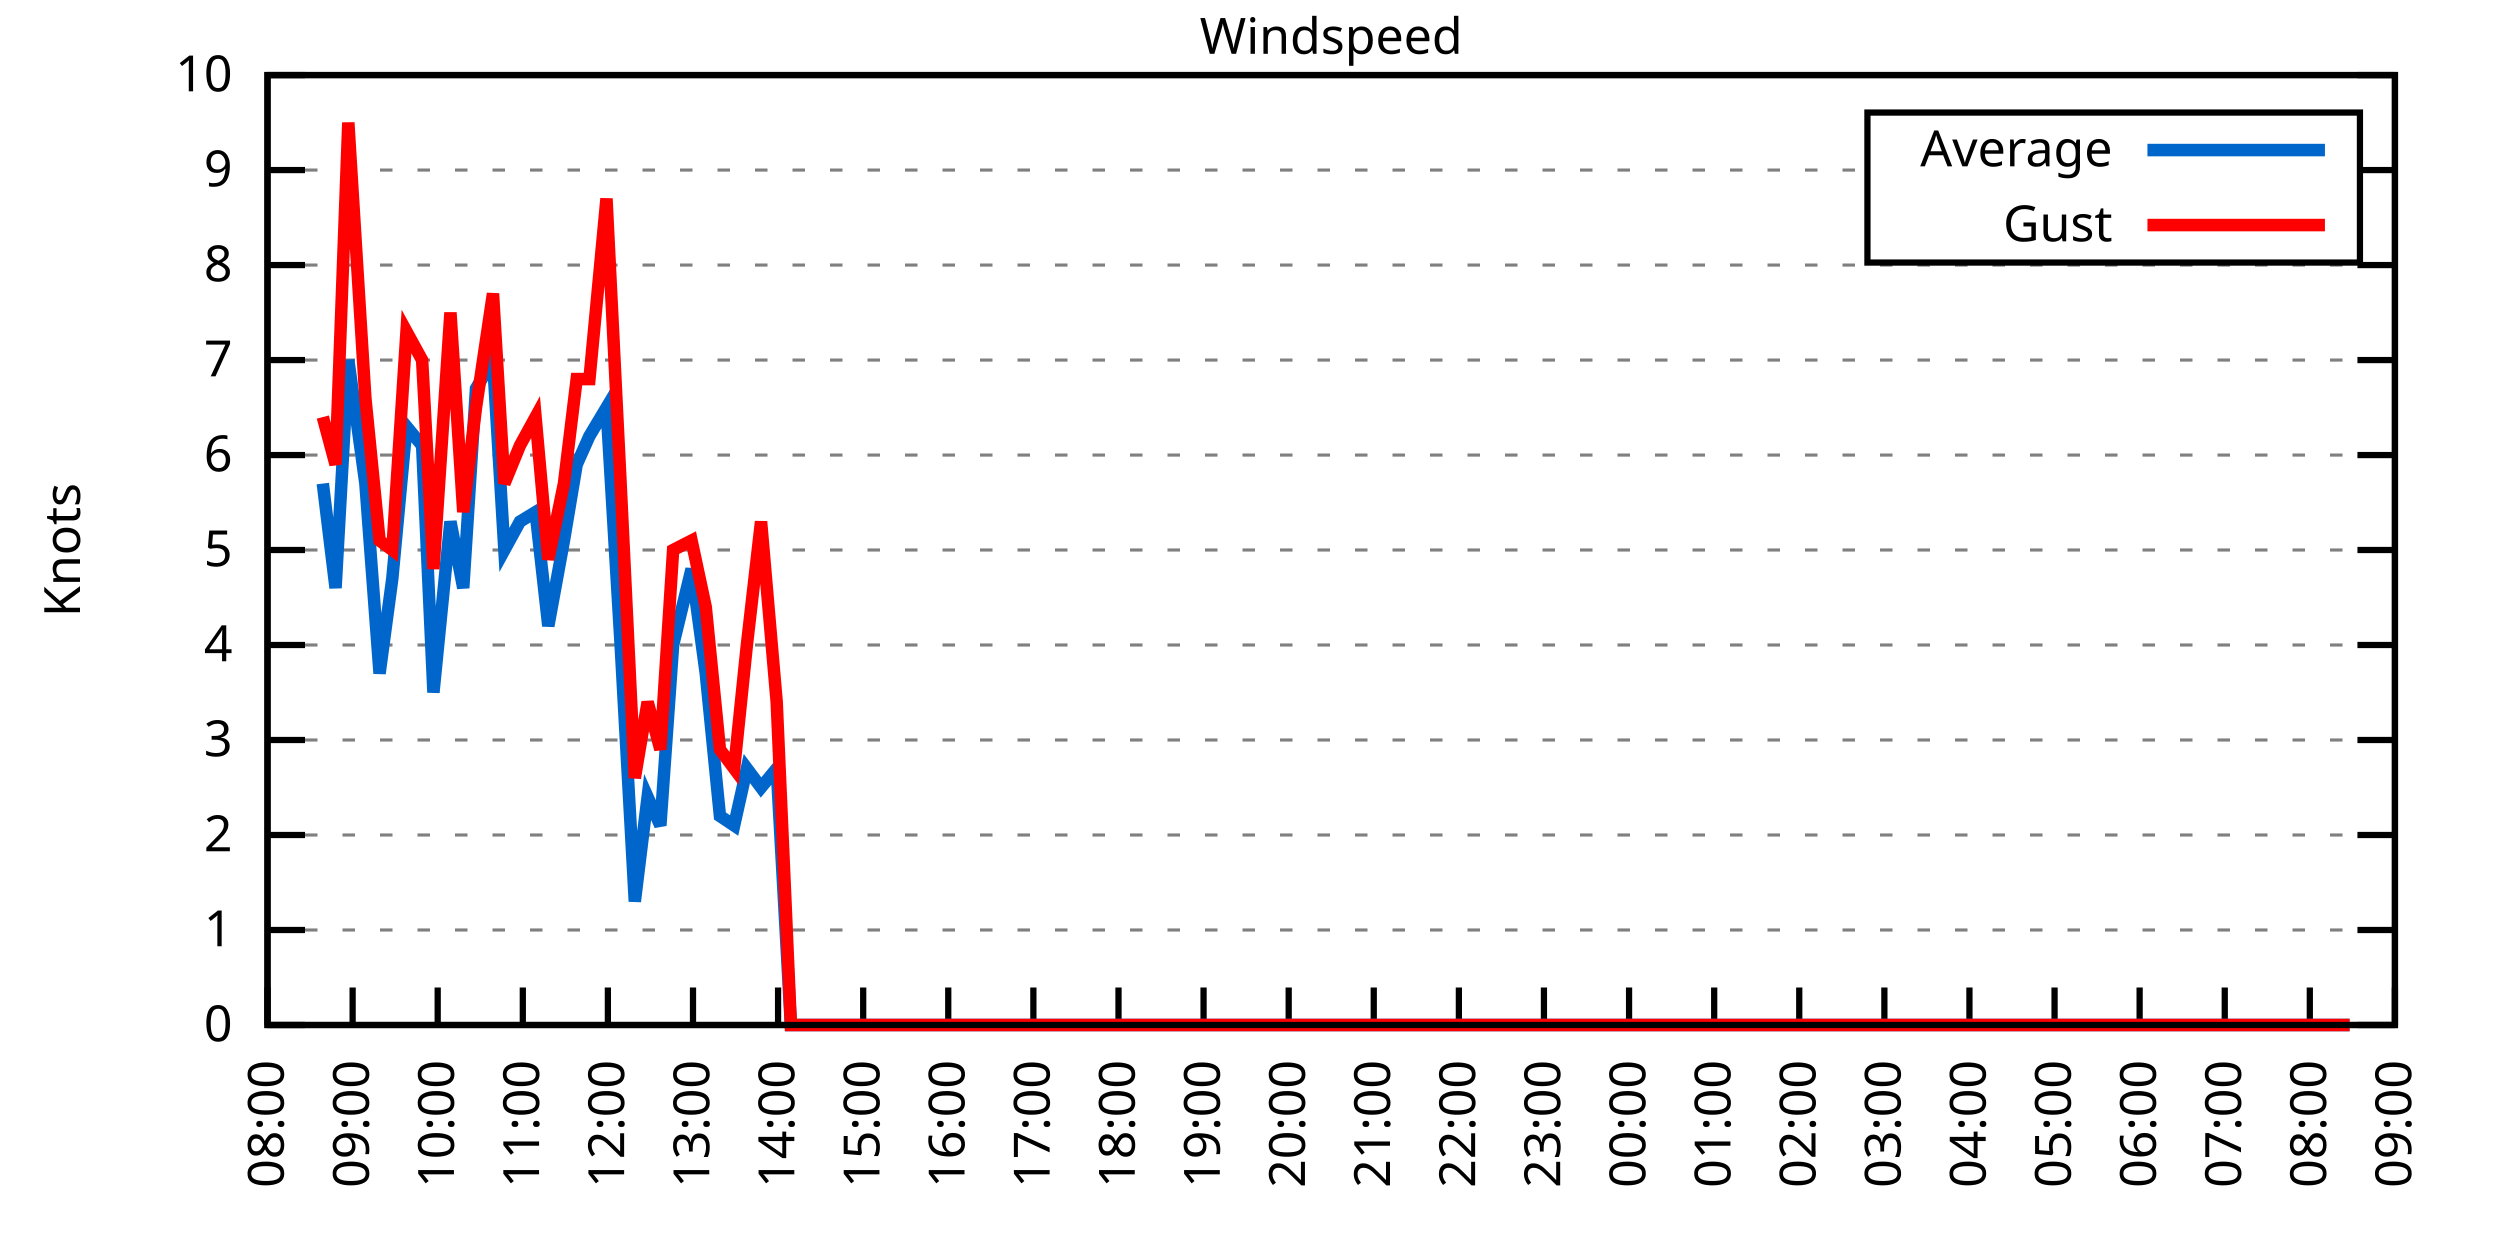
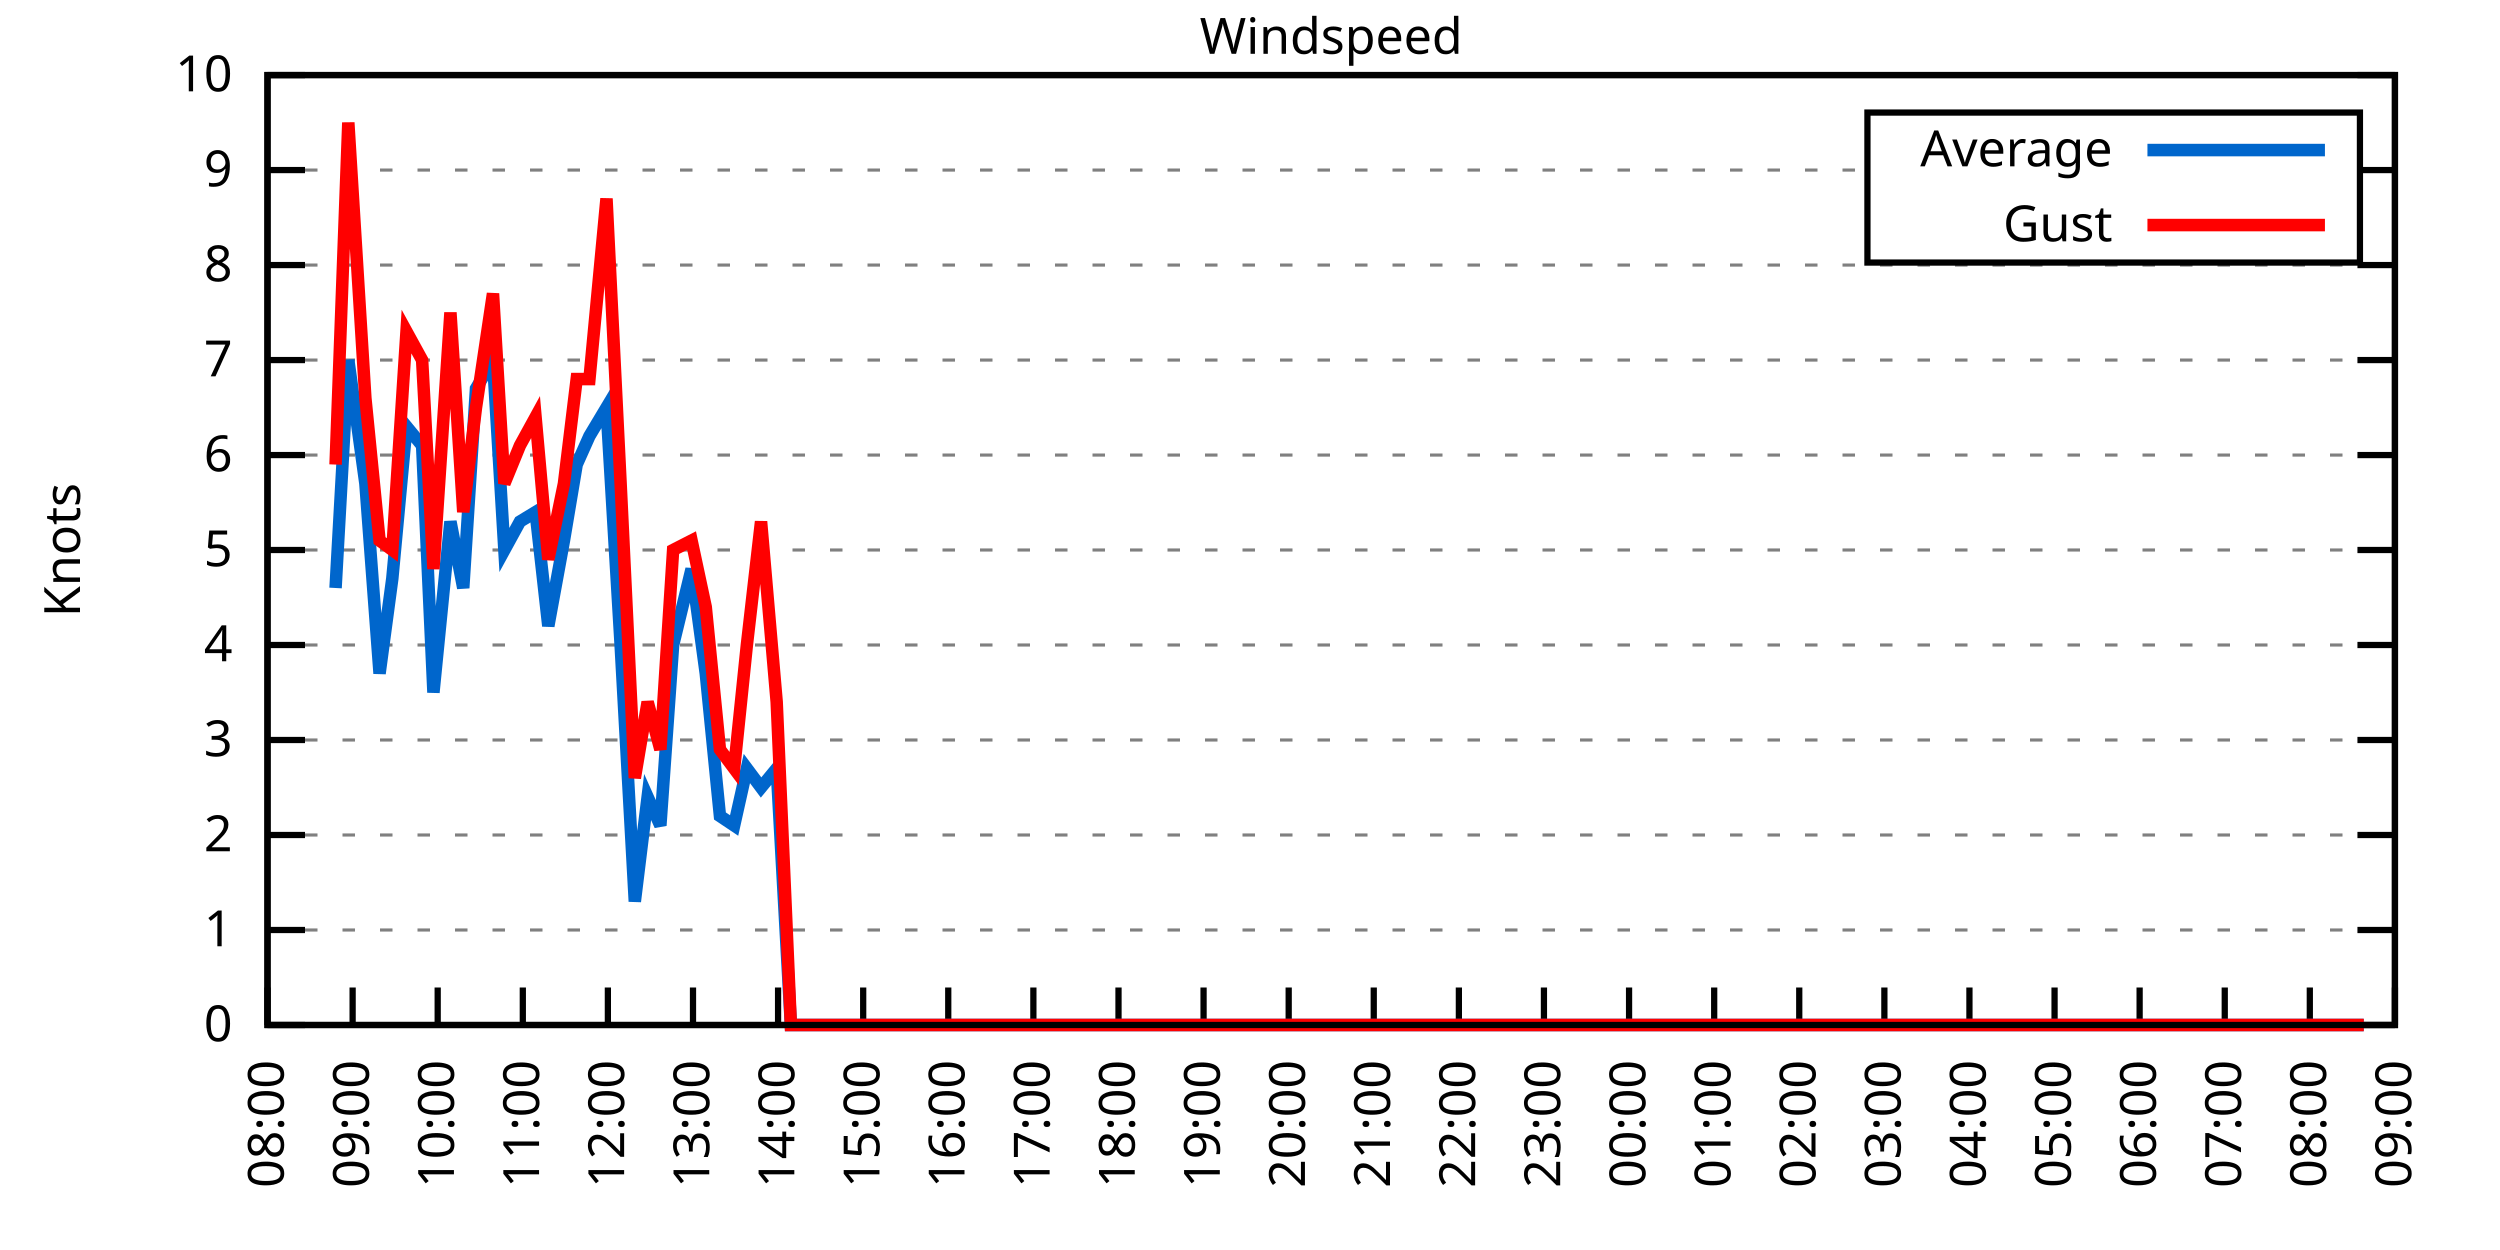
<svg xmlns="http://www.w3.org/2000/svg" xmlns:xlink="http://www.w3.org/1999/xlink" width="400" height="200" viewBox="0 0 400 200">
  <g id="gnuplot_canvas">
    <rect x="0" y="0" width="400" height="200" fill="none" />
    <defs>
      <circle id="gpDot" r="0.5" stroke-width="0.5" stroke="currentColor" />
      <path id="gpPt0" stroke-width="0.333" stroke="currentColor" d="M-1,0 h2 M0,-1 v2" />
      <path id="gpPt1" stroke-width="0.333" stroke="currentColor" d="M-1,-1 L1,1 M1,-1 L-1,1" />
      <path id="gpPt2" stroke-width="0.333" stroke="currentColor" d="M-1,0 L1,0 M0,-1 L0,1 M-1,-1 L1,1 M-1,1 L1,-1" />
      <rect id="gpPt3" stroke-width="0.333" stroke="currentColor" x="-1" y="-1" width="2" height="2" />
      <rect id="gpPt4" stroke-width="0.333" stroke="currentColor" fill="currentColor" x="-1" y="-1" width="2" height="2" />
      <circle id="gpPt5" stroke-width="0.333" stroke="currentColor" cx="0" cy="0" r="1" />
      <use xlink:href="#gpPt5" id="gpPt6" fill="currentColor" stroke="none" />
      <path id="gpPt7" stroke-width="0.333" stroke="currentColor" d="M0,-1.33 L-1.33,0.67 L1.33,0.67 z" />
      <use xlink:href="#gpPt7" id="gpPt8" fill="currentColor" stroke="none" />
      <use xlink:href="#gpPt7" id="gpPt9" stroke="currentColor" transform="rotate(180)" />
      <use xlink:href="#gpPt9" id="gpPt10" fill="currentColor" stroke="none" />
      <use xlink:href="#gpPt3" id="gpPt11" stroke="currentColor" transform="rotate(45)" />
      <use xlink:href="#gpPt11" id="gpPt12" fill="currentColor" stroke="none" />
      <path id="gpPt13" stroke-width="0.333" stroke="currentColor" d="M0,1.330 L1.265,0.411 L0.782,-1.067 L-0.782,-1.076 L-1.265,0.411 z" />
      <use xlink:href="#gpPt13" id="gpPt14" fill="currentColor" stroke="none" />
      <filter id="textbox" filterUnits="objectBoundingBox" x="0" y="0" height="1" width="1">
        <feFlood flood-color="white" flood-opacity="1" result="bgnd" />
        <feComposite in="SourceGraphic" in2="bgnd" operator="atop" />
      </filter>
      <filter id="greybox" filterUnits="objectBoundingBox" x="0" y="0" height="1" width="1">
        <feFlood flood-color="lightgrey" flood-opacity="1" result="grey" />
        <feComposite in="SourceGraphic" in2="grey" operator="atop" />
      </filter>
    </defs>
    <g fill="none" color="white" stroke="currentColor" stroke-width="1.00" stroke-linecap="butt" stroke-linejoin="miter">
</g>
    <g fill="none" color="black" stroke="currentColor" stroke-width="1.00" stroke-linecap="butt" stroke-linejoin="miter">
      <g stroke="none" shape-rendering="crispEdges">
        <polygon fill="rgb(255, 255, 255)" points="42.80,164.00 383.18,164.00 383.18,12.02 42.80,12.02 " />
      </g>
    </g>
    <g fill="none" color="black" stroke="currentColor" stroke-width="1.00" stroke-linecap="butt" stroke-linejoin="miter">
</g>
    <g fill="none" color="black" stroke="black" stroke-width="0.50" stroke-linecap="butt" stroke-linejoin="miter">
</g>
    <g fill="none" color="gray" stroke="currentColor" stroke-width="0.50" stroke-linecap="butt" stroke-linejoin="miter">
      <path stroke="gray" stroke-dasharray="2,4" class="gridline" d="M42.80,164.00 L383.19,164.00  " />
    </g>
    <g fill="none" color="gray" stroke="gray" stroke-width="1.00" stroke-linecap="butt" stroke-linejoin="miter">
</g>
    <g fill="none" color="black" stroke="currentColor" stroke-width="1.00" stroke-linecap="butt" stroke-linejoin="miter">
      <path stroke="black" d="M42.80,164.00 L48.80,164.00 M383.19,164.00 L377.19,164.00  " />
      <g transform="translate(37.20,166.60)" stroke="none" fill="black" font-family="Sans" font-size="8.00" text-anchor="end">
        <text>
          <tspan font-family="Sans"> 0</tspan>
        </text>
      </g>
    </g>
    <g fill="none" color="black" stroke="currentColor" stroke-width="1.00" stroke-linecap="butt" stroke-linejoin="miter">
</g>
    <g fill="none" color="black" stroke="black" stroke-width="0.50" stroke-linecap="butt" stroke-linejoin="miter">
</g>
    <g fill="none" color="gray" stroke="currentColor" stroke-width="0.50" stroke-linecap="butt" stroke-linejoin="miter">
      <path stroke="gray" stroke-dasharray="2,4" class="gridline" d="M42.80,148.80 L383.19,148.80  " />
    </g>
    <g fill="none" color="gray" stroke="gray" stroke-width="1.00" stroke-linecap="butt" stroke-linejoin="miter">
</g>
    <g fill="none" color="black" stroke="currentColor" stroke-width="1.00" stroke-linecap="butt" stroke-linejoin="miter">
      <path stroke="black" d="M42.80,148.80 L48.80,148.80 M383.19,148.80 L377.19,148.80  " />
      <g transform="translate(37.20,151.40)" stroke="none" fill="black" font-family="Sans" font-size="8.00" text-anchor="end">
        <text>
          <tspan font-family="Sans"> 1</tspan>
        </text>
      </g>
    </g>
    <g fill="none" color="black" stroke="currentColor" stroke-width="1.00" stroke-linecap="butt" stroke-linejoin="miter">
</g>
    <g fill="none" color="black" stroke="black" stroke-width="0.50" stroke-linecap="butt" stroke-linejoin="miter">
</g>
    <g fill="none" color="gray" stroke="currentColor" stroke-width="0.50" stroke-linecap="butt" stroke-linejoin="miter">
      <path stroke="gray" stroke-dasharray="2,4" class="gridline" d="M42.80,133.60 L383.19,133.60  " />
    </g>
    <g fill="none" color="gray" stroke="gray" stroke-width="1.00" stroke-linecap="butt" stroke-linejoin="miter">
</g>
    <g fill="none" color="black" stroke="currentColor" stroke-width="1.00" stroke-linecap="butt" stroke-linejoin="miter">
      <path stroke="black" d="M42.80,133.60 L48.80,133.60 M383.19,133.60 L377.19,133.60  " />
      <g transform="translate(37.20,136.20)" stroke="none" fill="black" font-family="Sans" font-size="8.00" text-anchor="end">
        <text>
          <tspan font-family="Sans"> 2</tspan>
        </text>
      </g>
    </g>
    <g fill="none" color="black" stroke="currentColor" stroke-width="1.00" stroke-linecap="butt" stroke-linejoin="miter">
</g>
    <g fill="none" color="black" stroke="black" stroke-width="0.50" stroke-linecap="butt" stroke-linejoin="miter">
</g>
    <g fill="none" color="gray" stroke="currentColor" stroke-width="0.50" stroke-linecap="butt" stroke-linejoin="miter">
      <path stroke="gray" stroke-dasharray="2,4" class="gridline" d="M42.80,118.40 L383.19,118.40  " />
    </g>
    <g fill="none" color="gray" stroke="gray" stroke-width="1.00" stroke-linecap="butt" stroke-linejoin="miter">
</g>
    <g fill="none" color="black" stroke="currentColor" stroke-width="1.00" stroke-linecap="butt" stroke-linejoin="miter">
      <path stroke="black" d="M42.80,118.40 L48.80,118.40 M383.19,118.40 L377.19,118.40  " />
      <g transform="translate(37.20,121.00)" stroke="none" fill="black" font-family="Sans" font-size="8.00" text-anchor="end">
        <text>
          <tspan font-family="Sans"> 3</tspan>
        </text>
      </g>
    </g>
    <g fill="none" color="black" stroke="currentColor" stroke-width="1.00" stroke-linecap="butt" stroke-linejoin="miter">
</g>
    <g fill="none" color="black" stroke="black" stroke-width="0.50" stroke-linecap="butt" stroke-linejoin="miter">
</g>
    <g fill="none" color="gray" stroke="currentColor" stroke-width="0.50" stroke-linecap="butt" stroke-linejoin="miter">
      <path stroke="gray" stroke-dasharray="2,4" class="gridline" d="M42.80,103.20 L383.19,103.20  " />
    </g>
    <g fill="none" color="gray" stroke="gray" stroke-width="1.00" stroke-linecap="butt" stroke-linejoin="miter">
</g>
    <g fill="none" color="black" stroke="currentColor" stroke-width="1.00" stroke-linecap="butt" stroke-linejoin="miter">
      <path stroke="black" d="M42.80,103.20 L48.80,103.20 M383.19,103.20 L377.19,103.20  " />
      <g transform="translate(37.20,105.80)" stroke="none" fill="black" font-family="Sans" font-size="8.00" text-anchor="end">
        <text>
          <tspan font-family="Sans"> 4</tspan>
        </text>
      </g>
    </g>
    <g fill="none" color="black" stroke="currentColor" stroke-width="1.00" stroke-linecap="butt" stroke-linejoin="miter">
</g>
    <g fill="none" color="black" stroke="black" stroke-width="0.50" stroke-linecap="butt" stroke-linejoin="miter">
</g>
    <g fill="none" color="gray" stroke="currentColor" stroke-width="0.50" stroke-linecap="butt" stroke-linejoin="miter">
      <path stroke="gray" stroke-dasharray="2,4" class="gridline" d="M42.80,88.00 L383.19,88.00  " />
    </g>
    <g fill="none" color="gray" stroke="gray" stroke-width="1.00" stroke-linecap="butt" stroke-linejoin="miter">
</g>
    <g fill="none" color="black" stroke="currentColor" stroke-width="1.00" stroke-linecap="butt" stroke-linejoin="miter">
      <path stroke="black" d="M42.80,88.00 L48.80,88.00 M383.19,88.00 L377.19,88.00  " />
      <g transform="translate(37.20,90.60)" stroke="none" fill="black" font-family="Sans" font-size="8.00" text-anchor="end">
        <text>
          <tspan font-family="Sans"> 5</tspan>
        </text>
      </g>
    </g>
    <g fill="none" color="black" stroke="currentColor" stroke-width="1.00" stroke-linecap="butt" stroke-linejoin="miter">
</g>
    <g fill="none" color="black" stroke="black" stroke-width="0.50" stroke-linecap="butt" stroke-linejoin="miter">
</g>
    <g fill="none" color="gray" stroke="currentColor" stroke-width="0.50" stroke-linecap="butt" stroke-linejoin="miter">
      <path stroke="gray" stroke-dasharray="2,4" class="gridline" d="M42.80,72.81 L383.19,72.81  " />
    </g>
    <g fill="none" color="gray" stroke="gray" stroke-width="1.00" stroke-linecap="butt" stroke-linejoin="miter">
</g>
    <g fill="none" color="black" stroke="currentColor" stroke-width="1.00" stroke-linecap="butt" stroke-linejoin="miter">
      <path stroke="black" d="M42.80,72.81 L48.80,72.81 M383.19,72.81 L377.19,72.81  " />
      <g transform="translate(37.20,75.41)" stroke="none" fill="black" font-family="Sans" font-size="8.00" text-anchor="end">
        <text>
          <tspan font-family="Sans"> 6</tspan>
        </text>
      </g>
    </g>
    <g fill="none" color="black" stroke="currentColor" stroke-width="1.00" stroke-linecap="butt" stroke-linejoin="miter">
</g>
    <g fill="none" color="black" stroke="black" stroke-width="0.50" stroke-linecap="butt" stroke-linejoin="miter">
</g>
    <g fill="none" color="gray" stroke="currentColor" stroke-width="0.50" stroke-linecap="butt" stroke-linejoin="miter">
      <path stroke="gray" stroke-dasharray="2,4" class="gridline" d="M42.80,57.61 L383.19,57.61  " />
    </g>
    <g fill="none" color="gray" stroke="gray" stroke-width="1.00" stroke-linecap="butt" stroke-linejoin="miter">
</g>
    <g fill="none" color="black" stroke="currentColor" stroke-width="1.00" stroke-linecap="butt" stroke-linejoin="miter">
      <path stroke="black" d="M42.80,57.61 L48.80,57.61 M383.19,57.61 L377.19,57.61  " />
      <g transform="translate(37.20,60.21)" stroke="none" fill="black" font-family="Sans" font-size="8.00" text-anchor="end">
        <text>
          <tspan font-family="Sans"> 7</tspan>
        </text>
      </g>
    </g>
    <g fill="none" color="black" stroke="currentColor" stroke-width="1.00" stroke-linecap="butt" stroke-linejoin="miter">
</g>
    <g fill="none" color="black" stroke="black" stroke-width="0.50" stroke-linecap="butt" stroke-linejoin="miter">
</g>
    <g fill="none" color="gray" stroke="currentColor" stroke-width="0.50" stroke-linecap="butt" stroke-linejoin="miter">
      <path stroke="gray" stroke-dasharray="2,4" class="gridline" d="M42.80,42.41 L383.19,42.41  " />
    </g>
    <g fill="none" color="gray" stroke="gray" stroke-width="1.00" stroke-linecap="butt" stroke-linejoin="miter">
</g>
    <g fill="none" color="black" stroke="currentColor" stroke-width="1.00" stroke-linecap="butt" stroke-linejoin="miter">
      <path stroke="black" d="M42.80,42.41 L48.80,42.41 M383.19,42.41 L377.19,42.41  " />
      <g transform="translate(37.20,45.01)" stroke="none" fill="black" font-family="Sans" font-size="8.00" text-anchor="end">
        <text>
          <tspan font-family="Sans"> 8</tspan>
        </text>
      </g>
    </g>
    <g fill="none" color="black" stroke="currentColor" stroke-width="1.00" stroke-linecap="butt" stroke-linejoin="miter">
</g>
    <g fill="none" color="black" stroke="black" stroke-width="0.50" stroke-linecap="butt" stroke-linejoin="miter">
</g>
    <g fill="none" color="gray" stroke="currentColor" stroke-width="0.50" stroke-linecap="butt" stroke-linejoin="miter">
      <path stroke="gray" stroke-dasharray="2,4" class="gridline" d="M42.80,27.21 L298.79,27.21 M377.59,27.21 L383.19,27.21  " />
    </g>
    <g fill="none" color="gray" stroke="gray" stroke-width="1.00" stroke-linecap="butt" stroke-linejoin="miter">
</g>
    <g fill="none" color="black" stroke="currentColor" stroke-width="1.00" stroke-linecap="butt" stroke-linejoin="miter">
      <path stroke="black" d="M42.80,27.21 L48.80,27.21 M383.19,27.21 L377.19,27.21  " />
      <g transform="translate(37.20,29.81)" stroke="none" fill="black" font-family="Sans" font-size="8.00" text-anchor="end">
        <text>
          <tspan font-family="Sans"> 9</tspan>
        </text>
      </g>
    </g>
    <g fill="none" color="black" stroke="currentColor" stroke-width="1.00" stroke-linecap="butt" stroke-linejoin="miter">
</g>
    <g fill="none" color="black" stroke="black" stroke-width="0.50" stroke-linecap="butt" stroke-linejoin="miter">
</g>
    <g fill="none" color="gray" stroke="currentColor" stroke-width="0.50" stroke-linecap="butt" stroke-linejoin="miter">
      <path stroke="gray" stroke-dasharray="2,4" class="gridline" d="M42.80,12.01 L383.19,12.01  " />
    </g>
    <g fill="none" color="gray" stroke="gray" stroke-width="1.00" stroke-linecap="butt" stroke-linejoin="miter">
</g>
    <g fill="none" color="black" stroke="currentColor" stroke-width="1.00" stroke-linecap="butt" stroke-linejoin="miter">
      <path stroke="black" d="M42.80,12.01 L48.80,12.01 M383.19,12.01 L377.19,12.01  " />
      <g transform="translate(37.20,14.61)" stroke="none" fill="black" font-family="Sans" font-size="8.00" text-anchor="end">
        <text>
          <tspan font-family="Sans"> 10</tspan>
        </text>
      </g>
    </g>
    <g fill="none" color="black" stroke="currentColor" stroke-width="1.00" stroke-linecap="butt" stroke-linejoin="miter">
      <path stroke="black" d="M42.80,164.00 L42.80,158.00  " />
      <g transform="translate(45.40,169.60) rotate(270.00)" stroke="none" fill="black" font-family="Sans" font-size="8.00" text-anchor="end">
        <text>
          <tspan font-family="Sans">08:00</tspan>
        </text>
      </g>
    </g>
    <g fill="none" color="black" stroke="currentColor" stroke-width="1.00" stroke-linecap="butt" stroke-linejoin="miter">
      <path stroke="black" d="M56.42,164.00 L56.42,158.00  " />
      <g transform="translate(59.02,169.60) rotate(270.00)" stroke="none" fill="black" font-family="Sans" font-size="8.00" text-anchor="end">
        <text>
          <tspan font-family="Sans">09:00</tspan>
        </text>
      </g>
    </g>
    <g fill="none" color="black" stroke="currentColor" stroke-width="1.00" stroke-linecap="butt" stroke-linejoin="miter">
      <path stroke="black" d="M70.03,164.00 L70.03,158.00  " />
      <g transform="translate(72.63,169.60) rotate(270.00)" stroke="none" fill="black" font-family="Sans" font-size="8.00" text-anchor="end">
        <text>
          <tspan font-family="Sans">10:00</tspan>
        </text>
      </g>
    </g>
    <g fill="none" color="black" stroke="currentColor" stroke-width="1.00" stroke-linecap="butt" stroke-linejoin="miter">
      <path stroke="black" d="M83.65,164.00 L83.65,158.00  " />
      <g transform="translate(86.25,169.60) rotate(270.00)" stroke="none" fill="black" font-family="Sans" font-size="8.00" text-anchor="end">
        <text>
          <tspan font-family="Sans">11:00</tspan>
        </text>
      </g>
    </g>
    <g fill="none" color="black" stroke="currentColor" stroke-width="1.00" stroke-linecap="butt" stroke-linejoin="miter">
      <path stroke="black" d="M97.26,164.00 L97.26,158.00  " />
      <g transform="translate(99.86,169.60) rotate(270.00)" stroke="none" fill="black" font-family="Sans" font-size="8.00" text-anchor="end">
        <text>
          <tspan font-family="Sans">12:00</tspan>
        </text>
      </g>
    </g>
    <g fill="none" color="black" stroke="currentColor" stroke-width="1.00" stroke-linecap="butt" stroke-linejoin="miter">
      <path stroke="black" d="M110.88,164.00 L110.88,158.00  " />
      <g transform="translate(113.48,169.60) rotate(270.00)" stroke="none" fill="black" font-family="Sans" font-size="8.00" text-anchor="end">
        <text>
          <tspan font-family="Sans">13:00</tspan>
        </text>
      </g>
    </g>
    <g fill="none" color="black" stroke="currentColor" stroke-width="1.00" stroke-linecap="butt" stroke-linejoin="miter">
      <path stroke="black" d="M124.49,164.00 L124.49,158.00  " />
      <g transform="translate(127.09,169.60) rotate(270.00)" stroke="none" fill="black" font-family="Sans" font-size="8.00" text-anchor="end">
        <text>
          <tspan font-family="Sans">14:00</tspan>
        </text>
      </g>
    </g>
    <g fill="none" color="black" stroke="currentColor" stroke-width="1.00" stroke-linecap="butt" stroke-linejoin="miter">
      <path stroke="black" d="M138.11,164.00 L138.11,158.00  " />
      <g transform="translate(140.71,169.60) rotate(270.00)" stroke="none" fill="black" font-family="Sans" font-size="8.00" text-anchor="end">
        <text>
          <tspan font-family="Sans">15:00</tspan>
        </text>
      </g>
    </g>
    <g fill="none" color="black" stroke="currentColor" stroke-width="1.00" stroke-linecap="butt" stroke-linejoin="miter">
      <path stroke="black" d="M151.72,164.00 L151.72,158.00  " />
      <g transform="translate(154.32,169.60) rotate(270.00)" stroke="none" fill="black" font-family="Sans" font-size="8.00" text-anchor="end">
        <text>
          <tspan font-family="Sans">16:00</tspan>
        </text>
      </g>
    </g>
    <g fill="none" color="black" stroke="currentColor" stroke-width="1.00" stroke-linecap="butt" stroke-linejoin="miter">
      <path stroke="black" d="M165.34,164.00 L165.34,158.00  " />
      <g transform="translate(167.94,169.60) rotate(270.00)" stroke="none" fill="black" font-family="Sans" font-size="8.00" text-anchor="end">
        <text>
          <tspan font-family="Sans">17:00</tspan>
        </text>
      </g>
    </g>
    <g fill="none" color="black" stroke="currentColor" stroke-width="1.00" stroke-linecap="butt" stroke-linejoin="miter">
      <path stroke="black" d="M178.96,164.00 L178.96,158.00  " />
      <g transform="translate(181.56,169.60) rotate(270.00)" stroke="none" fill="black" font-family="Sans" font-size="8.00" text-anchor="end">
        <text>
          <tspan font-family="Sans">18:00</tspan>
        </text>
      </g>
    </g>
    <g fill="none" color="black" stroke="currentColor" stroke-width="1.00" stroke-linecap="butt" stroke-linejoin="miter">
      <path stroke="black" d="M192.57,164.00 L192.57,158.00  " />
      <g transform="translate(195.17,169.60) rotate(270.00)" stroke="none" fill="black" font-family="Sans" font-size="8.00" text-anchor="end">
        <text>
          <tspan font-family="Sans">19:00</tspan>
        </text>
      </g>
    </g>
    <g fill="none" color="black" stroke="currentColor" stroke-width="1.00" stroke-linecap="butt" stroke-linejoin="miter">
      <path stroke="black" d="M206.19,164.00 L206.19,158.00  " />
      <g transform="translate(208.79,169.60) rotate(270.00)" stroke="none" fill="black" font-family="Sans" font-size="8.00" text-anchor="end">
        <text>
          <tspan font-family="Sans">20:00</tspan>
        </text>
      </g>
    </g>
    <g fill="none" color="black" stroke="currentColor" stroke-width="1.00" stroke-linecap="butt" stroke-linejoin="miter">
      <path stroke="black" d="M219.80,164.00 L219.80,158.00  " />
      <g transform="translate(222.40,169.60) rotate(270.00)" stroke="none" fill="black" font-family="Sans" font-size="8.00" text-anchor="end">
        <text>
          <tspan font-family="Sans">21:00</tspan>
        </text>
      </g>
    </g>
    <g fill="none" color="black" stroke="currentColor" stroke-width="1.00" stroke-linecap="butt" stroke-linejoin="miter">
      <path stroke="black" d="M233.42,164.00 L233.42,158.00  " />
      <g transform="translate(236.02,169.60) rotate(270.00)" stroke="none" fill="black" font-family="Sans" font-size="8.00" text-anchor="end">
        <text>
          <tspan font-family="Sans">22:00</tspan>
        </text>
      </g>
    </g>
    <g fill="none" color="black" stroke="currentColor" stroke-width="1.00" stroke-linecap="butt" stroke-linejoin="miter">
      <path stroke="black" d="M247.03,164.00 L247.03,158.00  " />
      <g transform="translate(249.63,169.60) rotate(270.00)" stroke="none" fill="black" font-family="Sans" font-size="8.00" text-anchor="end">
        <text>
          <tspan font-family="Sans">23:00</tspan>
        </text>
      </g>
    </g>
    <g fill="none" color="black" stroke="currentColor" stroke-width="1.00" stroke-linecap="butt" stroke-linejoin="miter">
      <path stroke="black" d="M260.65,164.00 L260.65,158.00  " />
      <g transform="translate(263.25,169.60) rotate(270.00)" stroke="none" fill="black" font-family="Sans" font-size="8.00" text-anchor="end">
        <text>
          <tspan font-family="Sans">00:00</tspan>
        </text>
      </g>
    </g>
    <g fill="none" color="black" stroke="currentColor" stroke-width="1.00" stroke-linecap="butt" stroke-linejoin="miter">
      <path stroke="black" d="M274.27,164.00 L274.27,158.00  " />
      <g transform="translate(276.87,169.60) rotate(270.00)" stroke="none" fill="black" font-family="Sans" font-size="8.00" text-anchor="end">
        <text>
          <tspan font-family="Sans">01:00</tspan>
        </text>
      </g>
    </g>
    <g fill="none" color="black" stroke="currentColor" stroke-width="1.00" stroke-linecap="butt" stroke-linejoin="miter">
      <path stroke="black" d="M287.88,164.00 L287.88,158.00  " />
      <g transform="translate(290.48,169.60) rotate(270.00)" stroke="none" fill="black" font-family="Sans" font-size="8.00" text-anchor="end">
        <text>
          <tspan font-family="Sans">02:00</tspan>
        </text>
      </g>
    </g>
    <g fill="none" color="black" stroke="currentColor" stroke-width="1.00" stroke-linecap="butt" stroke-linejoin="miter">
      <path stroke="black" d="M301.50,164.00 L301.50,158.00  " />
      <g transform="translate(304.10,169.60) rotate(270.00)" stroke="none" fill="black" font-family="Sans" font-size="8.00" text-anchor="end">
        <text>
          <tspan font-family="Sans">03:00</tspan>
        </text>
      </g>
    </g>
    <g fill="none" color="black" stroke="currentColor" stroke-width="1.00" stroke-linecap="butt" stroke-linejoin="miter">
      <path stroke="black" d="M315.11,164.00 L315.11,158.00  " />
      <g transform="translate(317.71,169.60) rotate(270.00)" stroke="none" fill="black" font-family="Sans" font-size="8.00" text-anchor="end">
        <text>
          <tspan font-family="Sans">04:00</tspan>
        </text>
      </g>
    </g>
    <g fill="none" color="black" stroke="currentColor" stroke-width="1.00" stroke-linecap="butt" stroke-linejoin="miter">
      <path stroke="black" d="M328.73,164.00 L328.73,158.00  " />
      <g transform="translate(331.33,169.60) rotate(270.00)" stroke="none" fill="black" font-family="Sans" font-size="8.00" text-anchor="end">
        <text>
          <tspan font-family="Sans">05:00</tspan>
        </text>
      </g>
    </g>
    <g fill="none" color="black" stroke="currentColor" stroke-width="1.00" stroke-linecap="butt" stroke-linejoin="miter">
      <path stroke="black" d="M342.34,164.00 L342.34,158.00  " />
      <g transform="translate(344.94,169.60) rotate(270.00)" stroke="none" fill="black" font-family="Sans" font-size="8.00" text-anchor="end">
        <text>
          <tspan font-family="Sans">06:00</tspan>
        </text>
      </g>
    </g>
    <g fill="none" color="black" stroke="currentColor" stroke-width="1.00" stroke-linecap="butt" stroke-linejoin="miter">
      <path stroke="black" d="M355.96,164.00 L355.96,158.00  " />
      <g transform="translate(358.56,169.60) rotate(270.00)" stroke="none" fill="black" font-family="Sans" font-size="8.00" text-anchor="end">
        <text>
          <tspan font-family="Sans">07:00</tspan>
        </text>
      </g>
    </g>
    <g fill="none" color="black" stroke="currentColor" stroke-width="1.00" stroke-linecap="butt" stroke-linejoin="miter">
      <path stroke="black" d="M369.57,164.00 L369.57,158.00  " />
      <g transform="translate(372.17,169.60) rotate(270.00)" stroke="none" fill="black" font-family="Sans" font-size="8.00" text-anchor="end">
        <text>
          <tspan font-family="Sans">08:00</tspan>
        </text>
      </g>
    </g>
    <g fill="none" color="black" stroke="currentColor" stroke-width="1.00" stroke-linecap="butt" stroke-linejoin="miter">
      <path stroke="black" d="M383.19,164.00 L383.19,158.00  " />
      <g transform="translate(385.79,169.60) rotate(270.00)" stroke="none" fill="black" font-family="Sans" font-size="8.00" text-anchor="end">
        <text>
          <tspan font-family="Sans">09:00</tspan>
        </text>
      </g>
    </g>
    <g fill="none" color="black" stroke="currentColor" stroke-width="1.00" stroke-linecap="butt" stroke-linejoin="miter">
</g>
    <g fill="none" color="black" stroke="currentColor" stroke-width="1.00" stroke-linecap="butt" stroke-linejoin="miter">
      <path stroke="black" d="M42.80,12.01 L42.80,164.00 L383.19,164.00 L383.19,12.01 L42.80,12.01 Z  " />
    </g>
    <g fill="none" color="black" stroke="currentColor" stroke-width="1.00" stroke-linecap="butt" stroke-linejoin="miter">
</g>
    <g fill="none" color="black" stroke="currentColor" stroke-width="1.00" stroke-linecap="butt" stroke-linejoin="miter">
      <path stroke="black" d="M298.79,42.01 L298.79,18.01 L377.59,18.01 L377.59,42.01 L298.79,42.01 Z  " />
    </g>
    <g id="Windspeed_plot_1">
      <g fill="none" color="white" stroke="black" stroke-width="2.00" stroke-linecap="butt" stroke-linejoin="miter">
</g>
      <g fill="none" color="black" stroke="currentColor" stroke-width="2.00" stroke-linecap="butt" stroke-linejoin="miter">
        <g transform="translate(337.99,26.61)" stroke="none" fill="black" font-family="Sans" font-size="8.00" text-anchor="end">
          <text>
            <tspan font-family="Sans">Average</tspan>
          </text>
        </g>
      </g>
      <g fill="none" color="black" stroke="currentColor" stroke-width="2.00" stroke-linecap="butt" stroke-linejoin="miter">
-         <path stroke="rgb(  0, 102, 204)" d="M343.59,24.01 L371.99,24.01 M51.65,77.37 L53.69,94.08 L55.73,57.61 L58.46,77.37 L60.73,107.76 L62.77,92.56   L65.04,68.25 L67.54,71.29 L69.35,110.80 L72.07,83.45 L74.12,94.08 L76.16,62.17 L78.88,57.61 L80.70,88.00   L83.19,83.45 L85.69,81.93 L87.73,100.16 L90.23,86.49 L92.27,74.33 L94.31,69.77 L97.04,65.21 L99.30,103.20   L101.57,144.24 L103.62,127.52 L105.66,132.08 L107.70,103.20 L110.65,91.04 L112.92,107.76 L115.19,130.56 L117.46,132.08   L119.50,122.96 L121.77,126.00 L124.27,122.96 L126.54,164.00 L128.58,164.00 L131.07,164.00 L132.89,164.00 L135.61,164.00   L137.43,164.00 L140.15,164.00 L141.97,164.00 L144.69,164.00 L146.51,164.00 L149.23,164.00 L151.04,164.00 L153.54,164.00   L155.58,164.00 L158.08,164.00 L160.57,164.00 L162.62,164.00 L165.11,164.00 L167.16,164.00 L169.65,164.00 L171.47,164.00   L173.96,164.00 L176.23,164.00 L178.50,164.00 L180.54,164.00 L183.27,164.00 L185.31,164.00 L187.81,164.00 L189.85,164.00   L192.12,164.00 L194.61,164.00 L196.66,164.00 L198.70,164.00 L201.42,164.00 L203.46,164.00 L205.96,164.00 L207.78,164.00   L210.27,164.00 L212.77,164.00 L214.58,164.00 L217.08,164.00 L219.12,164.00 L221.85,164.00 L223.66,164.00 L225.93,164.00   L228.65,164.00 L230.47,164.00 L232.96,164.00 L235.23,164.00 L237.73,164.00 L239.55,164.00 L242.04,164.00 L244.31,164.00   L246.81,164.00 L249.08,164.00 L251.12,164.00 L253.39,164.00 L255.88,164.00 L258.15,164.00 L260.42,164.00 L262.47,164.00   L264.96,164.00 L266.78,164.00 L269.50,164.00 L271.54,164.00 L274.04,164.00 L275.85,164.00 L277.90,164.00 L280.39,164.00   L282.43,164.00 L284.93,164.00 L287.65,164.00 L289.47,164.00 L291.28,164.00 L294.23,164.00 L296.73,164.00 L299.00,164.00   L301.04,164.00 L303.31,164.00 L305.81,164.00 L308.08,164.00 L310.12,164.00 L312.62,164.00 L314.43,164.00 L316.70,164.00   L318.97,164.00 L321.47,164.00 L323.74,164.00 L326.00,164.00 L328.05,164.00 L330.77,164.00 L332.81,164.00 L335.31,164.00   L337.12,164.00 L339.85,164.00 L341.66,164.00 L344.16,164.00 L346.65,164.00 L348.47,164.00 L350.97,164.00 L353.01,164.00   L355.50,164.00 L357.77,164.00 L360.27,164.00 L362.31,164.00 L364.36,164.00 L367.08,164.00 L368.89,164.00 L371.39,164.00   L375.93,164.00  " />
+         <path stroke="rgb(  0, 102, 204)" d="M343.59,24.01 L371.99,24.01 M53.69,94.08 L55.73,57.61 L58.46,77.37 L60.73,107.76 L62.77,92.56 L65.04,68.25   L67.54,71.29 L69.35,110.80 L72.07,83.45 L74.12,94.08 L76.16,62.17 L78.88,57.61 L80.70,88.00 L83.19,83.45   L85.69,81.93 L87.73,100.16 L90.23,86.49 L92.27,74.33 L94.31,69.77 L97.04,65.21 L99.30,103.20 L101.57,144.24   L103.62,127.52 L105.66,132.08 L107.70,103.20 L110.65,91.04 L112.92,107.76 L115.19,130.56 L117.46,132.08 L119.50,122.96   L121.77,126.00 L124.27,122.96 L126.54,164.00 L128.58,164.00 L131.07,164.00 L132.89,164.00 L135.61,164.00 L137.43,164.00   L140.15,164.00 L141.97,164.00 L144.69,164.00 L146.51,164.00 L149.23,164.00 L151.04,164.00 L153.54,164.00 L155.58,164.00   L158.08,164.00 L160.57,164.00 L162.62,164.00 L165.11,164.00 L167.16,164.00 L169.65,164.00 L171.47,164.00 L173.96,164.00   L176.23,164.00 L178.50,164.00 L180.54,164.00 L183.27,164.00 L185.31,164.00 L187.81,164.00 L189.85,164.00 L192.12,164.00   L194.61,164.00 L196.66,164.00 L198.70,164.00 L201.42,164.00 L203.46,164.00 L205.96,164.00 L207.78,164.00 L210.27,164.00   L212.77,164.00 L214.58,164.00 L217.08,164.00 L219.12,164.00 L221.85,164.00 L223.66,164.00 L225.93,164.00 L228.65,164.00   L230.47,164.00 L232.96,164.00 L235.23,164.00 L237.73,164.00 L239.55,164.00 L242.04,164.00 L244.31,164.00 L246.81,164.00   L249.08,164.00 L251.12,164.00 L253.39,164.00 L255.88,164.00 L258.15,164.00 L260.42,164.00 L262.47,164.00 L264.96,164.00   L266.78,164.00 L269.50,164.00 L271.54,164.00 L274.04,164.00 L275.85,164.00 L277.90,164.00 L280.39,164.00 L282.43,164.00   L284.93,164.00 L287.65,164.00 L289.47,164.00 L291.28,164.00 L294.23,164.00 L296.73,164.00 L299.00,164.00 L301.04,164.00   L303.31,164.00 L305.81,164.00 L308.08,164.00 L310.12,164.00 L312.62,164.00 L314.43,164.00 L316.70,164.00 L318.97,164.00   L321.47,164.00 L323.74,164.00 L326.00,164.00 L328.05,164.00 L330.77,164.00 L332.81,164.00 L335.31,164.00 L337.12,164.00   L339.85,164.00 L341.66,164.00 L344.16,164.00 L346.65,164.00 L348.47,164.00 L350.97,164.00 L353.01,164.00 L355.50,164.00   L357.77,164.00 L360.27,164.00 L362.31,164.00 L364.36,164.00 L367.08,164.00 L368.89,164.00 L371.39,164.00 L375.93,164.00   L378.20,164.00  " />
      </g>
    </g>
    <g id="Windspeed_plot_2">
      <g fill="none" color="black" stroke="currentColor" stroke-width="2.00" stroke-linecap="butt" stroke-linejoin="miter">
        <g transform="translate(337.99,38.61)" stroke="none" fill="black" font-family="Sans" font-size="8.00" text-anchor="end">
          <text>
            <tspan font-family="Sans">Gust</tspan>
          </text>
        </g>
      </g>
      <g fill="none" color="black" stroke="currentColor" stroke-width="2.00" stroke-linecap="butt" stroke-linejoin="miter">
-         <path stroke="rgb(255,   0,   0)" d="M343.59,36.01 L371.99,36.01 M51.65,66.73 L53.69,74.33 L55.73,19.61 L58.46,63.69 L60.73,86.49 L62.77,88.00   L65.04,53.05 L67.54,57.61 L69.35,91.04 L72.07,50.01 L74.12,81.93 L76.16,65.21 L78.88,46.97 L80.70,77.37   L83.19,71.29 L85.69,66.73 L87.73,89.52 L90.23,77.37 L92.27,60.65 L94.31,60.65 L97.04,31.77 L99.30,77.37   L101.57,124.48 L103.62,112.32 L105.66,119.92 L107.70,88.00 L110.65,86.49 L112.92,97.12 L115.19,119.92 L117.46,122.96   L119.50,103.20 L121.77,83.45 L124.27,112.32 L126.54,164.00 L128.58,164.00 L131.07,164.00 L132.89,164.00 L135.61,164.00   L137.43,164.00 L140.15,164.00 L141.97,164.00 L144.69,164.00 L146.51,164.00 L149.23,164.00 L151.04,164.00 L153.54,164.00   L155.58,164.00 L158.08,164.00 L160.57,164.00 L162.62,164.00 L165.11,164.00 L167.16,164.00 L169.65,164.00 L171.47,164.00   L173.96,164.00 L176.23,164.00 L178.50,164.00 L180.54,164.00 L183.27,164.00 L185.31,164.00 L187.81,164.00 L189.85,164.00   L192.12,164.00 L194.61,164.00 L196.66,164.00 L198.70,164.00 L201.42,164.00 L203.46,164.00 L205.96,164.00 L207.78,164.00   L210.27,164.00 L212.77,164.00 L214.58,164.00 L217.08,164.00 L219.12,164.00 L221.85,164.00 L223.66,164.00 L225.93,164.00   L228.65,164.00 L230.47,164.00 L232.96,164.00 L235.23,164.00 L237.73,164.00 L239.55,164.00 L242.04,164.00 L244.31,164.00   L246.81,164.00 L249.08,164.00 L251.12,164.00 L253.39,164.00 L255.88,164.00 L258.15,164.00 L260.42,164.00 L262.47,164.00   L264.96,164.00 L266.78,164.00 L269.50,164.00 L271.54,164.00 L274.04,164.00 L275.85,164.00 L277.90,164.00 L280.39,164.00   L282.43,164.00 L284.93,164.00 L287.65,164.00 L289.47,164.00 L291.28,164.00 L294.23,164.00 L296.73,164.00 L299.00,164.00   L301.04,164.00 L303.31,164.00 L305.81,164.00 L308.08,164.00 L310.12,164.00 L312.62,164.00 L314.43,164.00 L316.70,164.00   L318.97,164.00 L321.47,164.00 L323.74,164.00 L326.00,164.00 L328.05,164.00 L330.77,164.00 L332.81,164.00 L335.31,164.00   L337.12,164.00 L339.85,164.00 L341.66,164.00 L344.16,164.00 L346.65,164.00 L348.47,164.00 L350.97,164.00 L353.01,164.00   L355.50,164.00 L357.77,164.00 L360.27,164.00 L362.31,164.00 L364.36,164.00 L367.08,164.00 L368.89,164.00 L371.39,164.00   L375.93,164.00  " />
+         <path stroke="rgb(255,   0,   0)" d="M343.59,36.01 L371.99,36.01 M53.69,74.33 L55.73,19.61 L58.46,63.69 L60.73,86.49 L62.77,88.00 L65.04,53.05   L67.54,57.61 L69.35,91.04 L72.07,50.01 L74.12,81.93 L76.16,65.21 L78.88,46.97 L80.70,77.37 L83.19,71.29   L85.69,66.73 L87.73,89.52 L90.23,77.37 L92.27,60.65 L94.31,60.65 L97.04,31.77 L99.30,77.37 L101.57,124.48   L103.62,112.32 L105.66,119.92 L107.70,88.00 L110.65,86.49 L112.92,97.12 L115.19,119.92 L117.46,122.96 L119.50,103.20   L121.77,83.45 L124.27,112.32 L126.54,164.00 L128.58,164.00 L131.07,164.00 L132.89,164.00 L135.61,164.00 L137.43,164.00   L140.15,164.00 L141.97,164.00 L144.69,164.00 L146.51,164.00 L149.23,164.00 L151.04,164.00 L153.54,164.00 L155.58,164.00   L158.08,164.00 L160.57,164.00 L162.62,164.00 L165.11,164.00 L167.16,164.00 L169.65,164.00 L171.47,164.00 L173.96,164.00   L176.23,164.00 L178.50,164.00 L180.54,164.00 L183.27,164.00 L185.31,164.00 L187.81,164.00 L189.85,164.00 L192.12,164.00   L194.61,164.00 L196.66,164.00 L198.70,164.00 L201.42,164.00 L203.46,164.00 L205.96,164.00 L207.78,164.00 L210.27,164.00   L212.77,164.00 L214.58,164.00 L217.08,164.00 L219.12,164.00 L221.85,164.00 L223.66,164.00 L225.93,164.00 L228.65,164.00   L230.47,164.00 L232.96,164.00 L235.23,164.00 L237.73,164.00 L239.55,164.00 L242.04,164.00 L244.31,164.00 L246.81,164.00   L249.08,164.00 L251.12,164.00 L253.39,164.00 L255.88,164.00 L258.15,164.00 L260.42,164.00 L262.47,164.00 L264.96,164.00   L266.78,164.00 L269.50,164.00 L271.54,164.00 L274.04,164.00 L275.85,164.00 L277.90,164.00 L280.39,164.00 L282.43,164.00   L284.93,164.00 L287.65,164.00 L289.47,164.00 L291.28,164.00 L294.23,164.00 L296.73,164.00 L299.00,164.00 L301.04,164.00   L303.31,164.00 L305.81,164.00 L308.08,164.00 L310.12,164.00 L312.62,164.00 L314.43,164.00 L316.70,164.00 L318.97,164.00   L321.47,164.00 L323.74,164.00 L326.00,164.00 L328.05,164.00 L330.77,164.00 L332.81,164.00 L335.31,164.00 L337.12,164.00   L339.85,164.00 L341.66,164.00 L344.16,164.00 L346.65,164.00 L348.47,164.00 L350.97,164.00 L353.01,164.00 L355.50,164.00   L357.77,164.00 L360.27,164.00 L362.31,164.00 L364.36,164.00 L367.08,164.00 L368.89,164.00 L371.39,164.00 L375.93,164.00   L378.20,164.00  " />
      </g>
    </g>
    <g fill="none" color="black" stroke="currentColor" stroke-width="2.00" stroke-linecap="butt" stroke-linejoin="miter">
</g>
    <g fill="none" color="black" stroke="black" stroke-width="1.00" stroke-linecap="butt" stroke-linejoin="miter">
</g>
    <g fill="none" color="black" stroke="currentColor" stroke-width="1.00" stroke-linecap="butt" stroke-linejoin="miter">
      <path stroke="black" d="M42.80,12.01 L42.80,164.00 L383.19,164.00 L383.19,12.01 L42.80,12.01 Z  " />
      <g transform="translate(12.80,88.01) rotate(270.00)" stroke="none" fill="black" font-family="Sans" font-size="8.00" text-anchor="middle">
        <text>
          <tspan font-family="Sans">Knots</tspan>
        </text>
      </g>
    </g>
    <g fill="none" color="black" stroke="currentColor" stroke-width="1.00" stroke-linecap="butt" stroke-linejoin="miter">
</g>
    <g fill="none" color="black" stroke="currentColor" stroke-width="1.00" stroke-linecap="butt" stroke-linejoin="miter">
      <g transform="translate(212.99,8.61)" stroke="none" fill="black" font-family="Sans" font-size="8.00" text-anchor="middle">
        <text>
          <tspan font-family="Sans">Windspeed</tspan>
        </text>
      </g>
    </g>
    <g fill="none" color="black" stroke="currentColor" stroke-width="1.00" stroke-linecap="butt" stroke-linejoin="miter">
</g>
  </g>
</svg>
